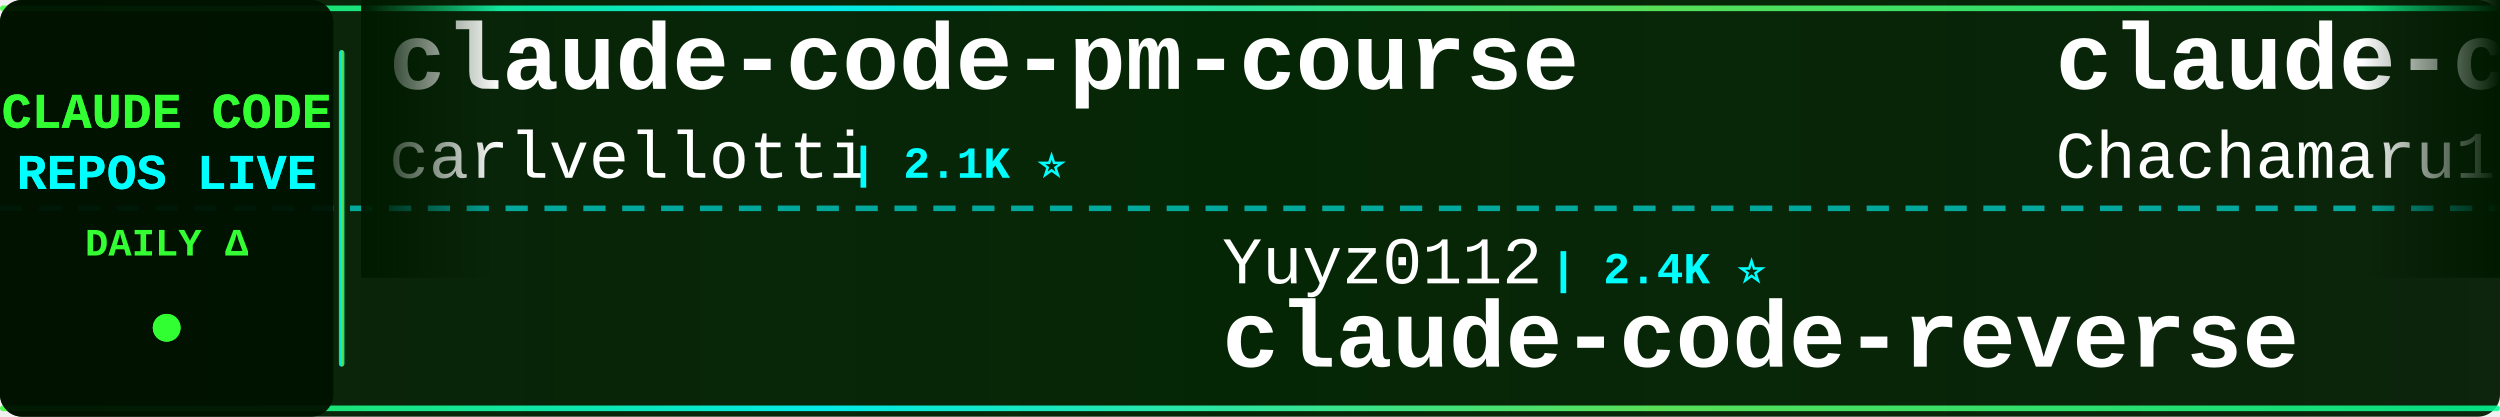
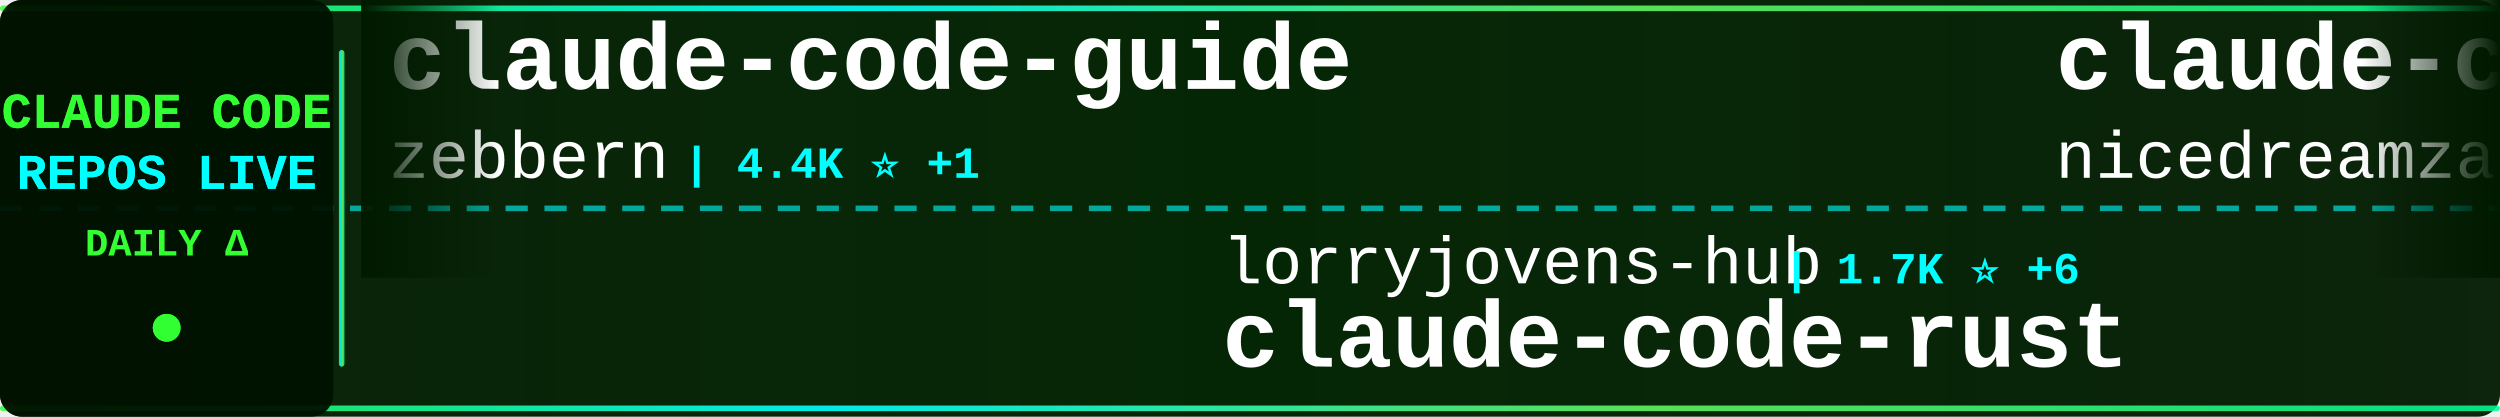
<svg xmlns="http://www.w3.org/2000/svg" width="900" height="150">
  <defs>
    <linearGradient id="tickerBg" x1="0%" y1="0%" x2="100%" y2="0%">
      <stop offset="0%" style="stop-color:#001a00;stop-opacity:0.95" />
      <stop offset="50%" style="stop-color:#002200;stop-opacity:0.98" />
      <stop offset="100%" style="stop-color:#001a00;stop-opacity:0.95" />
    </linearGradient>
    <linearGradient id="borderGrad" x1="0%" y1="0%" x2="100%" y2="0%">
      <stop offset="0%" style="stop-color:#33ff33;stop-opacity:0.85">
        <animate attributeName="stop-opacity" values="0.85;1;0.85" dur="2s" repeatCount="indefinite" />
      </stop>
      <stop offset="33%" style="stop-color:#00ffff;stop-opacity:0.9">
        <animate attributeName="stop-opacity" values="0.9;1;0.9" dur="2.2s" repeatCount="indefinite" />
      </stop>
      <stop offset="66%" style="stop-color:#66ff66;stop-opacity:0.85">
        <animate attributeName="stop-opacity" values="0.85;1;0.85" dur="1.8s" repeatCount="indefinite" />
      </stop>
      <stop offset="100%" style="stop-color:#00ff99;stop-opacity:0.85">
        <animate attributeName="stop-opacity" values="0.85;1;0.85" dur="2s" repeatCount="indefinite" />
      </stop>
    </linearGradient>
    <filter id="textGlow">
      <feGaussianBlur stdDeviation="0.1" result="coloredBlur" />
      <feMerge>
        <feMergeNode in="coloredBlur" />
        <feMergeNode in="SourceGraphic" />
      </feMerge>
    </filter>
    <filter id="metricGlow">
      <feGaussianBlur stdDeviation="0.2" result="coloredBlur" />
      <feMerge>
        <feMergeNode in="coloredBlur" />
        <feMergeNode in="SourceGraphic" />
      </feMerge>
    </filter>
    <linearGradient id="leftFade" x1="0%" y1="0%" x2="100%" y2="0%">
      <stop offset="0%" style="stop-color:#001a00;stop-opacity:1" />
      <stop offset="100%" style="stop-color:#001a00;stop-opacity:0" />
    </linearGradient>
    <linearGradient id="rightFade" x1="0%" y1="0%" x2="100%" y2="0%">
      <stop offset="0%" style="stop-color:#001a00;stop-opacity:0" />
      <stop offset="100%" style="stop-color:#001a00;stop-opacity:1" />
    </linearGradient>
  </defs>
  <rect width="900" height="150" fill="url(#tickerBg)" rx="8" />
  <rect x="0" y="2" width="900" height="2" fill="url(#borderGrad)" rx="1" />
  <rect x="0" y="146" width="900" height="2" fill="url(#borderGrad)" rx="1" />
  <line x1="0" y1="75" x2="900" y2="75" stroke="#00ffff" stroke-width="2" stroke-dasharray="8 6" opacity="0.6" />
  <rect x="0" y="0" width="120" height="150" fill="#001100" opacity="0.95" rx="8" />
  <text x="60" y="46" font-family="'Courier New', monospace" font-size="18" font-weight="bold" fill="#33ff33" text-anchor="middle" filter="url(#textGlow)">
    CLAUDE CODE
  </text>
  <text x="60" y="68" font-family="'Courier New', monospace" font-size="18" font-weight="bold" fill="#00ffff" text-anchor="middle" filter="url(#textGlow)">
    REPOS LIVE
  </text>
  <text x="60" y="92" font-family="'Courier New', monospace" font-size="14" font-weight="bold" fill="#33ff33" text-anchor="middle">
    DAILY Δ
  </text>
  <circle cx="60" cy="118" r="5" fill="#33ff33" filter="url(#metricGlow)">
    <animate attributeName="r" values="4;6;4" dur="1.5s" repeatCount="indefinite" />
    <animate attributeName="opacity" values="0.6;1;0.6" dur="1.5s" repeatCount="indefinite" />
  </circle>
  <rect x="122" y="18" width="2" height="114" fill="url(#borderGrad)" rx="1" />
  <clipPath id="tickerClip">
    <rect x="130" y="0" width="770" height="150" />
  </clipPath>
  <g clip-path="url(#tickerClip)">
    <g id="tickerItems">
      <animateTransform attributeName="transform" attributeType="XML" type="translate" from="0 0" to="-3000 0" dur="54s" repeatCount="indefinite" />
      <g transform="translate(0, 0)">
-         <text x="140" y="32" font-family="'Courier New', monospace" font-size="34" font-weight="bold" fill="#ffffff">claude-code-pm-course</text>
-         <text x="140" y="64" font-family="'Courier New', monospace" font-size="24" font-weight="normal" fill="#ffffff" opacity="1.0">carlvellotti</text>
-         <text x="306" y="64" font-family="'Courier New', monospace" font-size="16" font-weight="bold" fill="#00ffff"> | 2.1K ⭐</text>
+         <text x="140" y="32" font-family="'Courier New', monospace" font-size="34" font-weight="bold" fill="#ffffff">claude-code-guide</text>
+         <text x="140" y="64" font-family="'Courier New', monospace" font-size="24" font-weight="normal" fill="#ffffff" opacity="1.0">zebbern</text>
+         <text x="246" y="64" font-family="'Courier New', monospace" font-size="16" font-weight="bold" fill="#00ffff"> | 4.4K ⭐ +1</text>
      </g>
      <g transform="translate(300, 0)">
-         <text x="140" y="102" font-family="'Courier New', monospace" font-size="24" font-weight="normal" fill="#ffffff" opacity="1.0">Yuyz0112</text>
-         <text x="258" y="102" font-family="'Courier New', monospace" font-size="16" font-weight="bold" fill="#00ffff"> | 2.4K ⭐</text>
-         <text x="140" y="132" font-family="'Courier New', monospace" font-size="34" font-weight="bold" fill="#ffffff">claude-code-reverse</text>
+         <text x="140" y="102" font-family="'Courier New', monospace" font-size="24" font-weight="normal" fill="#ffffff" opacity="1.0">lorryjovens-hub</text>
+         <text x="342" y="102" font-family="'Courier New', monospace" font-size="16" font-weight="bold" fill="#00ffff"> | 1.7K ⭐ +6</text>
+         <text x="140" y="132" font-family="'Courier New', monospace" font-size="34" font-weight="bold" fill="#ffffff">claude-code-rust</text>
      </g>
      <g transform="translate(600, 0)">
-         <text x="140" y="32" font-family="'Courier New', monospace" font-size="34" font-weight="bold" fill="#ffffff">claude-code-harness</text>
-         <text x="140" y="64" font-family="'Courier New', monospace" font-size="24" font-weight="normal" fill="#ffffff" opacity="1.0">Chachamaru127</text>
-         <text x="318" y="64" font-family="'Courier New', monospace" font-size="16" font-weight="bold" fill="#00ffff"> | 3.0K ⭐ +2</text>
+         <text x="140" y="32" font-family="'Courier New', monospace" font-size="34" font-weight="bold" fill="#ffffff">claude-code-local</text>
+         <text x="140" y="64" font-family="'Courier New', monospace" font-size="24" font-weight="normal" fill="#ffffff" opacity="1.0">nicedreamzapp</text>
+         <text x="318" y="64" font-family="'Courier New', monospace" font-size="16" font-weight="bold" fill="#00ffff"> | 2.9K ⭐ +3</text>
      </g>
      <g transform="translate(900, 0)">
-         <text x="140" y="102" font-family="'Courier New', monospace" font-size="24" font-weight="normal" fill="#ffffff" opacity="1.0">AprilNEA</text>
-         <text x="258" y="102" font-family="'Courier New', monospace" font-size="16" font-weight="bold" fill="#00ffff"> | 391 ⭐ +1</text>
-         <text x="140" y="132" font-family="'Courier New', monospace" font-size="34" font-weight="bold" fill="#ffffff">claude-code-source</text>
+         <text x="140" y="102" font-family="'Courier New', monospace" font-size="24" font-weight="normal" fill="#ffffff" opacity="1.0">diet103</text>
+         <text x="246" y="102" font-family="'Courier New', monospace" font-size="16" font-weight="bold" fill="#00ffff"> | 9.7K ⭐ +2</text>
+         <text x="140" y="132" font-family="'Courier New', monospace" font-size="34" font-weight="bold" fill="#ffffff">claude-code-infrastructu...</text>
      </g>
      <g transform="translate(1200, 0)">
-         <text x="140" y="32" font-family="'Courier New', monospace" font-size="34" font-weight="bold" fill="#ffffff">awesome-claude-code-tool...</text>
-         <text x="140" y="64" font-family="'Courier New', monospace" font-size="24" font-weight="normal" fill="#ffffff" opacity="1.0">rohitg00</text>
-         <text x="258" y="64" font-family="'Courier New', monospace" font-size="16" font-weight="bold" fill="#00ffff"> | 2.3K ⭐ +8</text>
+         <text x="140" y="32" font-family="'Courier New', monospace" font-size="34" font-weight="bold" fill="#ffffff">claude-code-video-toolki...</text>
+         <text x="140" y="64" font-family="'Courier New', monospace" font-size="24" font-weight="normal" fill="#ffffff" opacity="1.0">digitalsamba</text>
+         <text x="306" y="64" font-family="'Courier New', monospace" font-size="16" font-weight="bold" fill="#00ffff"> | 1.7K ⭐ +6</text>
      </g>
      <g transform="translate(1500, 0)">
-         <text x="140" y="102" font-family="'Courier New', monospace" font-size="24" font-weight="normal" fill="#ffffff" opacity="1.0">fazxes</text>
-         <text x="234" y="102" font-family="'Courier New', monospace" font-size="16" font-weight="bold" fill="#00ffff"> | 225 ⭐</text>
-         <text x="140" y="132" font-family="'Courier New', monospace" font-size="34" font-weight="bold" fill="#ffffff">Claude-code</text>
+         <text x="140" y="102" font-family="'Courier New', monospace" font-size="24" font-weight="normal" fill="#ffffff" opacity="1.0">darcyegb</text>
+         <text x="258" y="102" font-family="'Courier New', monospace" font-size="16" font-weight="bold" fill="#00ffff"> | 745 ⭐ +1</text>
+         <text x="140" y="132" font-family="'Courier New', monospace" font-size="34" font-weight="bold" fill="#ffffff">ClaudeCodeAgents</text>
      </g>
      <g transform="translate(1800, 0)">
-         <text x="140" y="32" font-family="'Courier New', monospace" font-size="34" font-weight="bold" fill="#ffffff">claude-code-prompts</text>
-         <text x="140" y="64" font-family="'Courier New', monospace" font-size="24" font-weight="normal" fill="#ffffff" opacity="1.0">repowise-dev</text>
-         <text x="306" y="64" font-family="'Courier New', monospace" font-size="16" font-weight="bold" fill="#00ffff"> | 1.2K ⭐ +4</text>
+         <text x="140" y="32" font-family="'Courier New', monospace" font-size="34" font-weight="bold" fill="#ffffff">claude-code-proxy</text>
+         <text x="140" y="64" font-family="'Courier New', monospace" font-size="24" font-weight="normal" fill="#ffffff" opacity="1.0">fuergaosi233</text>
+         <text x="306" y="64" font-family="'Courier New', monospace" font-size="16" font-weight="bold" fill="#00ffff"> | 2.7K ⭐ +3</text>
      </g>
      <g transform="translate(2100, 0)">
-         <text x="140" y="102" font-family="'Courier New', monospace" font-size="24" font-weight="normal" fill="#ffffff" opacity="1.0">shanraisshan</text>
-         <text x="306" y="102" font-family="'Courier New', monospace" font-size="16" font-weight="bold" fill="#00ffff"> | 62.4K ⭐ +45</text>
-         <text x="140" y="132" font-family="'Courier New', monospace" font-size="34" font-weight="bold" fill="#ffffff">claude-code-best-practic...</text>
+         <text x="140" y="102" font-family="'Courier New', monospace" font-size="24" font-weight="normal" fill="#ffffff" opacity="1.0">Windy3f3f3f3f</text>
+         <text x="318" y="102" font-family="'Courier New', monospace" font-size="16" font-weight="bold" fill="#00ffff"> | 2.2K ⭐ +9</text>
+         <text x="140" y="132" font-family="'Courier New', monospace" font-size="34" font-weight="bold" fill="#ffffff">claude-code-from-scratch</text>
      </g>
      <g transform="translate(2400, 0)">
-         <text x="140" y="32" font-family="'Courier New', monospace" font-size="34" font-weight="bold" fill="#ffffff">Claude-Code</text>
-         <text x="140" y="64" font-family="'Courier New', monospace" font-size="24" font-weight="normal" fill="#ffffff" opacity="1.0">pengchengneo</text>
-         <text x="306" y="64" font-family="'Courier New', monospace" font-size="16" font-weight="bold" fill="#00ffff"> | 1.6K ⭐ +4</text>
+         <text x="140" y="32" font-family="'Courier New', monospace" font-size="34" font-weight="bold" fill="#ffffff">claude-code-cli</text>
+         <text x="140" y="64" font-family="'Courier New', monospace" font-size="24" font-weight="normal" fill="#ffffff" opacity="1.0">huangserva</text>
+         <text x="282" y="64" font-family="'Courier New', monospace" font-size="16" font-weight="bold" fill="#00ffff"> | 618 ⭐ +1</text>
      </g>
      <g transform="translate(2700, 0)">
-         <text x="140" y="102" font-family="'Courier New', monospace" font-size="24" font-weight="normal" fill="#ffffff" opacity="1.0">ykdojo</text>
-         <text x="234" y="102" font-family="'Courier New', monospace" font-size="16" font-weight="bold" fill="#00ffff"> | 9.2K ⭐ +24</text>
-         <text x="140" y="132" font-family="'Courier New', monospace" font-size="34" font-weight="bold" fill="#ffffff">claude-code-tips</text>
+         <text x="140" y="102" font-family="'Courier New', monospace" font-size="24" font-weight="normal" fill="#ffffff" opacity="1.0">OrcaWhisper</text>
+         <text x="294" y="102" font-family="'Courier New', monospace" font-size="16" font-weight="bold" fill="#00ffff"> | 83 ⭐</text>
+         <text x="140" y="132" font-family="'Courier New', monospace" font-size="34" font-weight="bold" fill="#ffffff">Claude-Code</text>
      </g>
      <g transform="translate(3000, 0)">
-         <text x="140" y="32" font-family="'Courier New', monospace" font-size="34" font-weight="bold" fill="#ffffff">claude-code-pm-course</text>
-         <text x="140" y="64" font-family="'Courier New', monospace" font-size="24" font-weight="normal" fill="#ffffff" opacity="1.0">carlvellotti</text>
-         <text x="306" y="64" font-family="'Courier New', monospace" font-size="16" font-weight="bold" fill="#00ffff"> | 2.1K ⭐</text>
+         <text x="140" y="32" font-family="'Courier New', monospace" font-size="34" font-weight="bold" fill="#ffffff">claude-code-guide</text>
+         <text x="140" y="64" font-family="'Courier New', monospace" font-size="24" font-weight="normal" fill="#ffffff" opacity="1.0">zebbern</text>
+         <text x="246" y="64" font-family="'Courier New', monospace" font-size="16" font-weight="bold" fill="#00ffff"> | 4.4K ⭐ +1</text>
      </g>
      <g transform="translate(3300, 0)">
-         <text x="140" y="102" font-family="'Courier New', monospace" font-size="24" font-weight="normal" fill="#ffffff" opacity="1.0">Yuyz0112</text>
-         <text x="258" y="102" font-family="'Courier New', monospace" font-size="16" font-weight="bold" fill="#00ffff"> | 2.4K ⭐</text>
-         <text x="140" y="132" font-family="'Courier New', monospace" font-size="34" font-weight="bold" fill="#ffffff">claude-code-reverse</text>
+         <text x="140" y="102" font-family="'Courier New', monospace" font-size="24" font-weight="normal" fill="#ffffff" opacity="1.0">lorryjovens-hub</text>
+         <text x="342" y="102" font-family="'Courier New', monospace" font-size="16" font-weight="bold" fill="#00ffff"> | 1.7K ⭐ +6</text>
+         <text x="140" y="132" font-family="'Courier New', monospace" font-size="34" font-weight="bold" fill="#ffffff">claude-code-rust</text>
      </g>
      <g transform="translate(3600, 0)">
-         <text x="140" y="32" font-family="'Courier New', monospace" font-size="34" font-weight="bold" fill="#ffffff">claude-code-harness</text>
-         <text x="140" y="64" font-family="'Courier New', monospace" font-size="24" font-weight="normal" fill="#ffffff" opacity="1.0">Chachamaru127</text>
-         <text x="318" y="64" font-family="'Courier New', monospace" font-size="16" font-weight="bold" fill="#00ffff"> | 3.0K ⭐ +2</text>
+         <text x="140" y="32" font-family="'Courier New', monospace" font-size="34" font-weight="bold" fill="#ffffff">claude-code-local</text>
+         <text x="140" y="64" font-family="'Courier New', monospace" font-size="24" font-weight="normal" fill="#ffffff" opacity="1.0">nicedreamzapp</text>
+         <text x="318" y="64" font-family="'Courier New', monospace" font-size="16" font-weight="bold" fill="#00ffff"> | 2.9K ⭐ +3</text>
      </g>
      <g transform="translate(3900, 0)">
-         <text x="140" y="102" font-family="'Courier New', monospace" font-size="24" font-weight="normal" fill="#ffffff" opacity="1.0">AprilNEA</text>
-         <text x="258" y="102" font-family="'Courier New', monospace" font-size="16" font-weight="bold" fill="#00ffff"> | 391 ⭐ +1</text>
-         <text x="140" y="132" font-family="'Courier New', monospace" font-size="34" font-weight="bold" fill="#ffffff">claude-code-source</text>
+         <text x="140" y="102" font-family="'Courier New', monospace" font-size="24" font-weight="normal" fill="#ffffff" opacity="1.0">diet103</text>
+         <text x="246" y="102" font-family="'Courier New', monospace" font-size="16" font-weight="bold" fill="#00ffff"> | 9.7K ⭐ +2</text>
+         <text x="140" y="132" font-family="'Courier New', monospace" font-size="34" font-weight="bold" fill="#ffffff">claude-code-infrastructu...</text>
      </g>
    </g>
  </g>
  <rect x="130" y="0" width="50" height="100" fill="url(#leftFade)" />
  <rect x="850" y="0" width="50" height="100" fill="url(#rightFade)" />
</svg>
